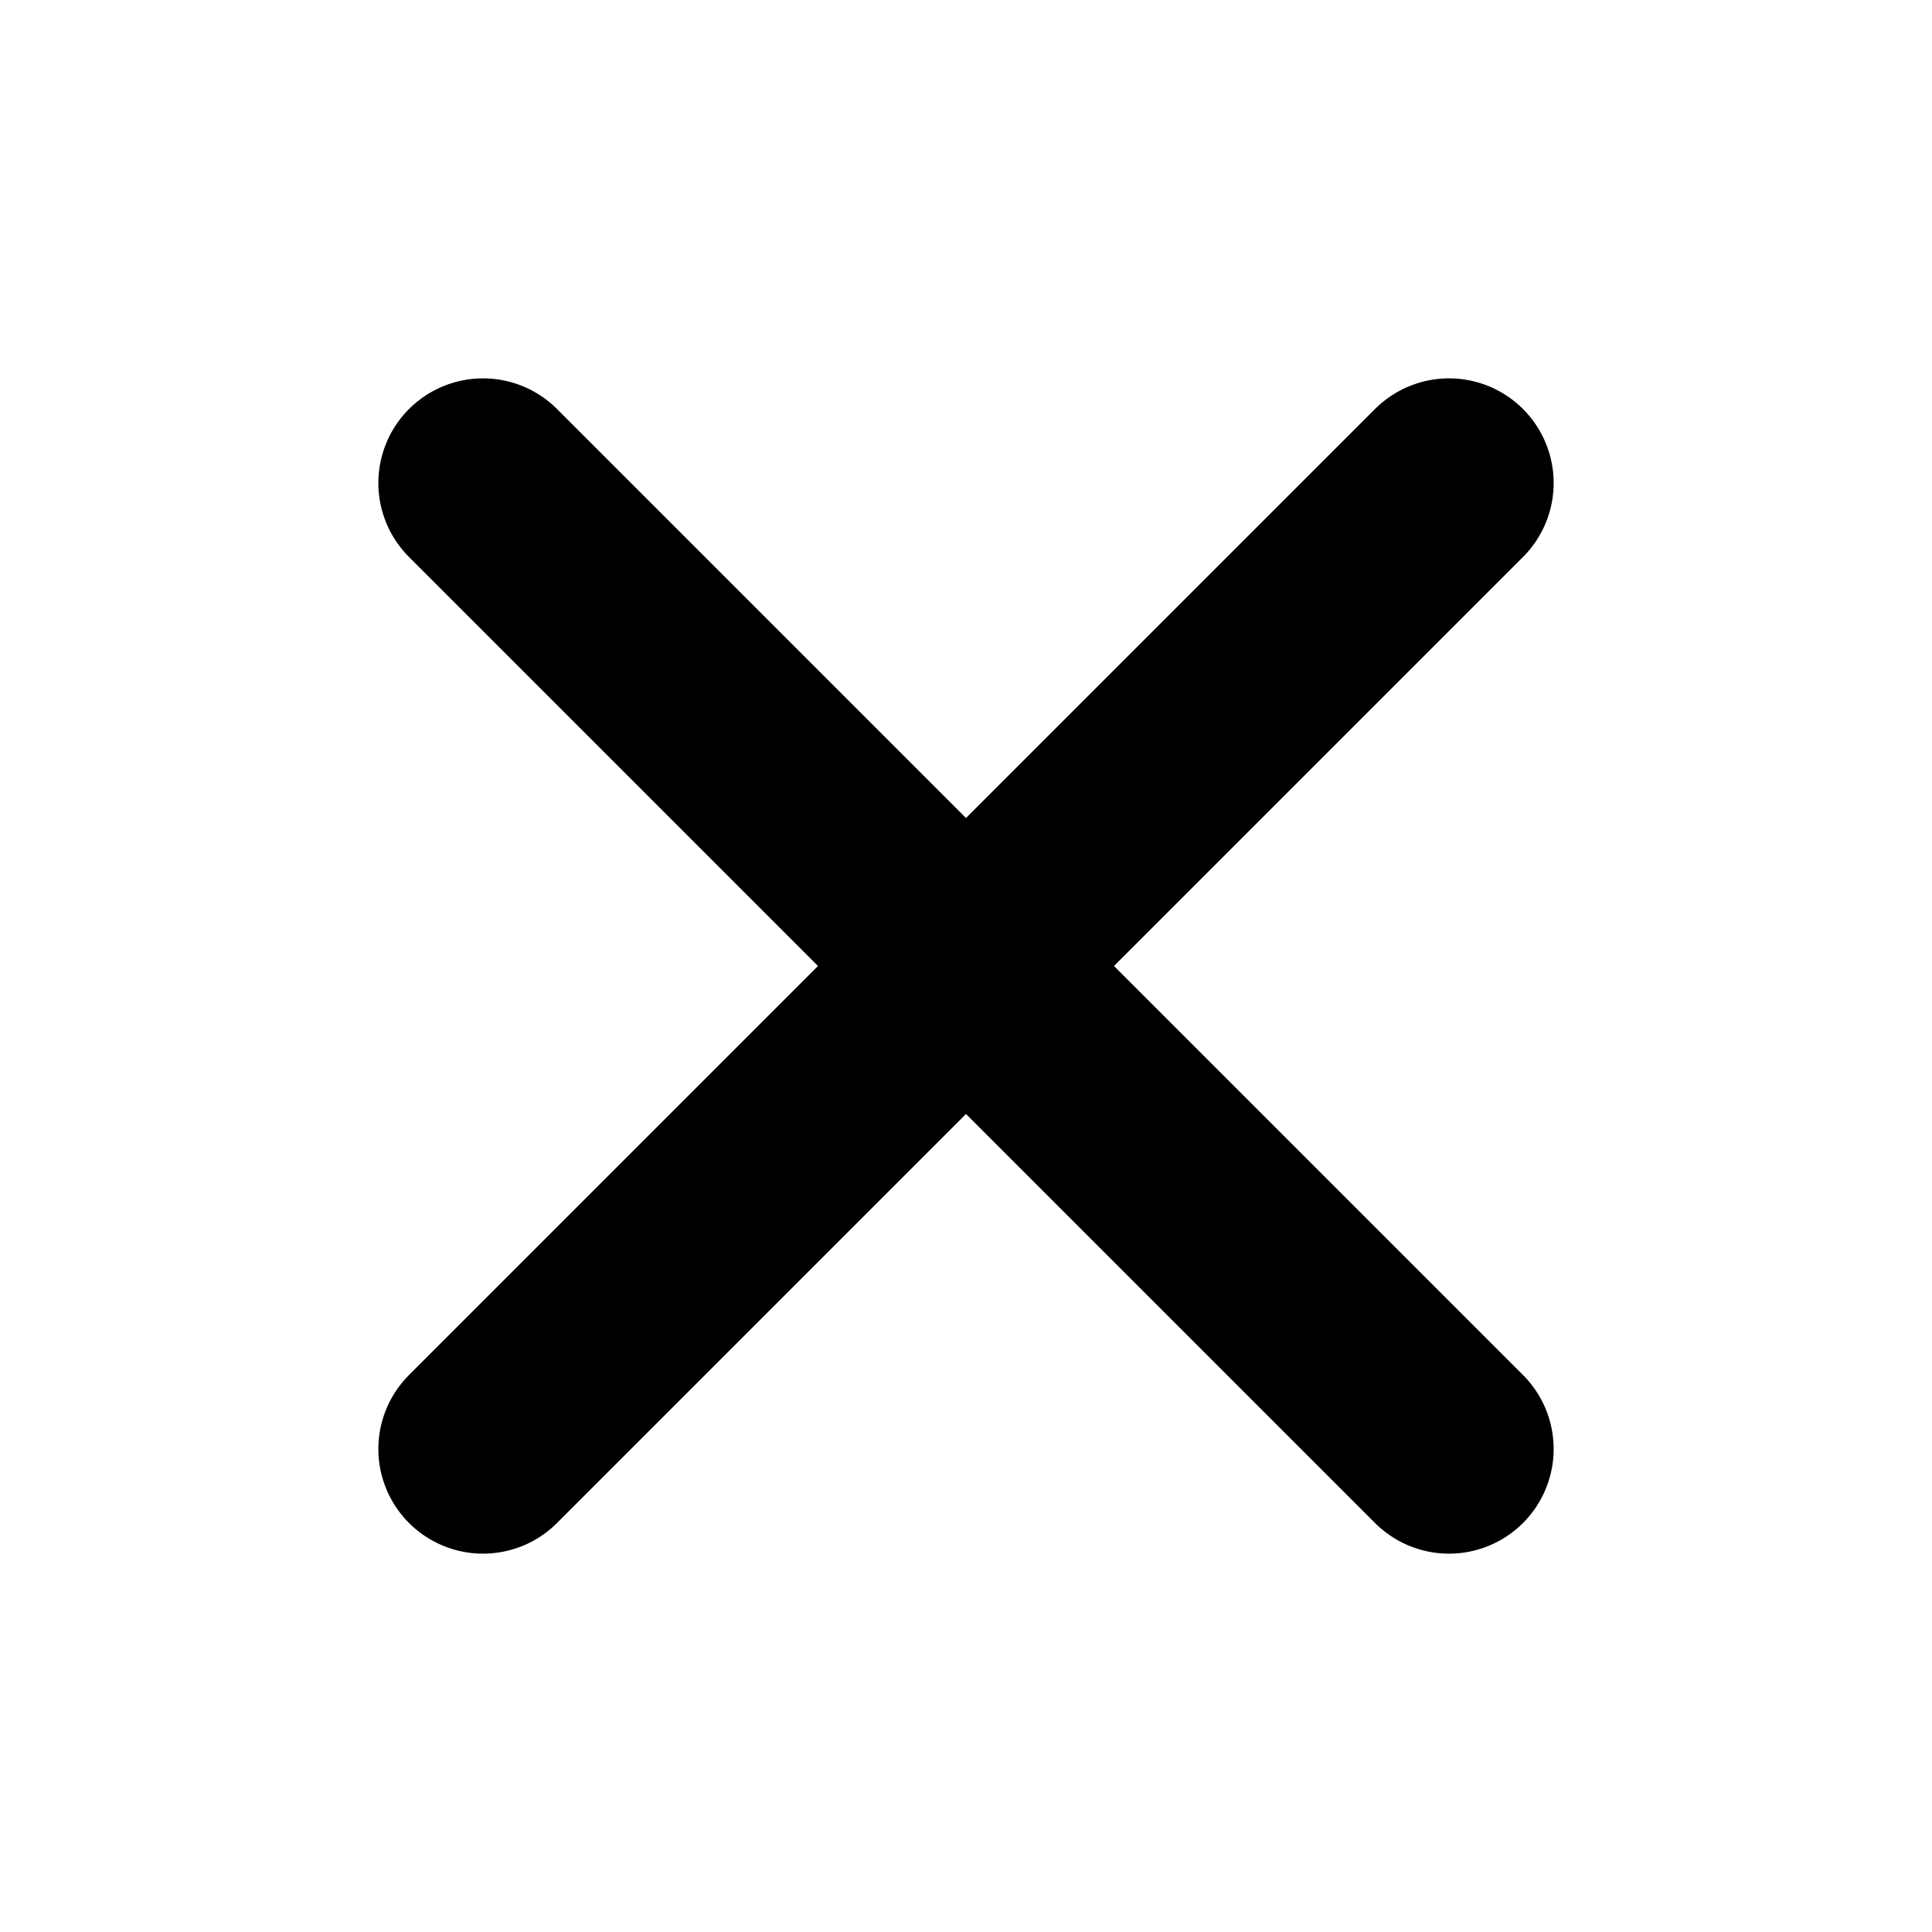
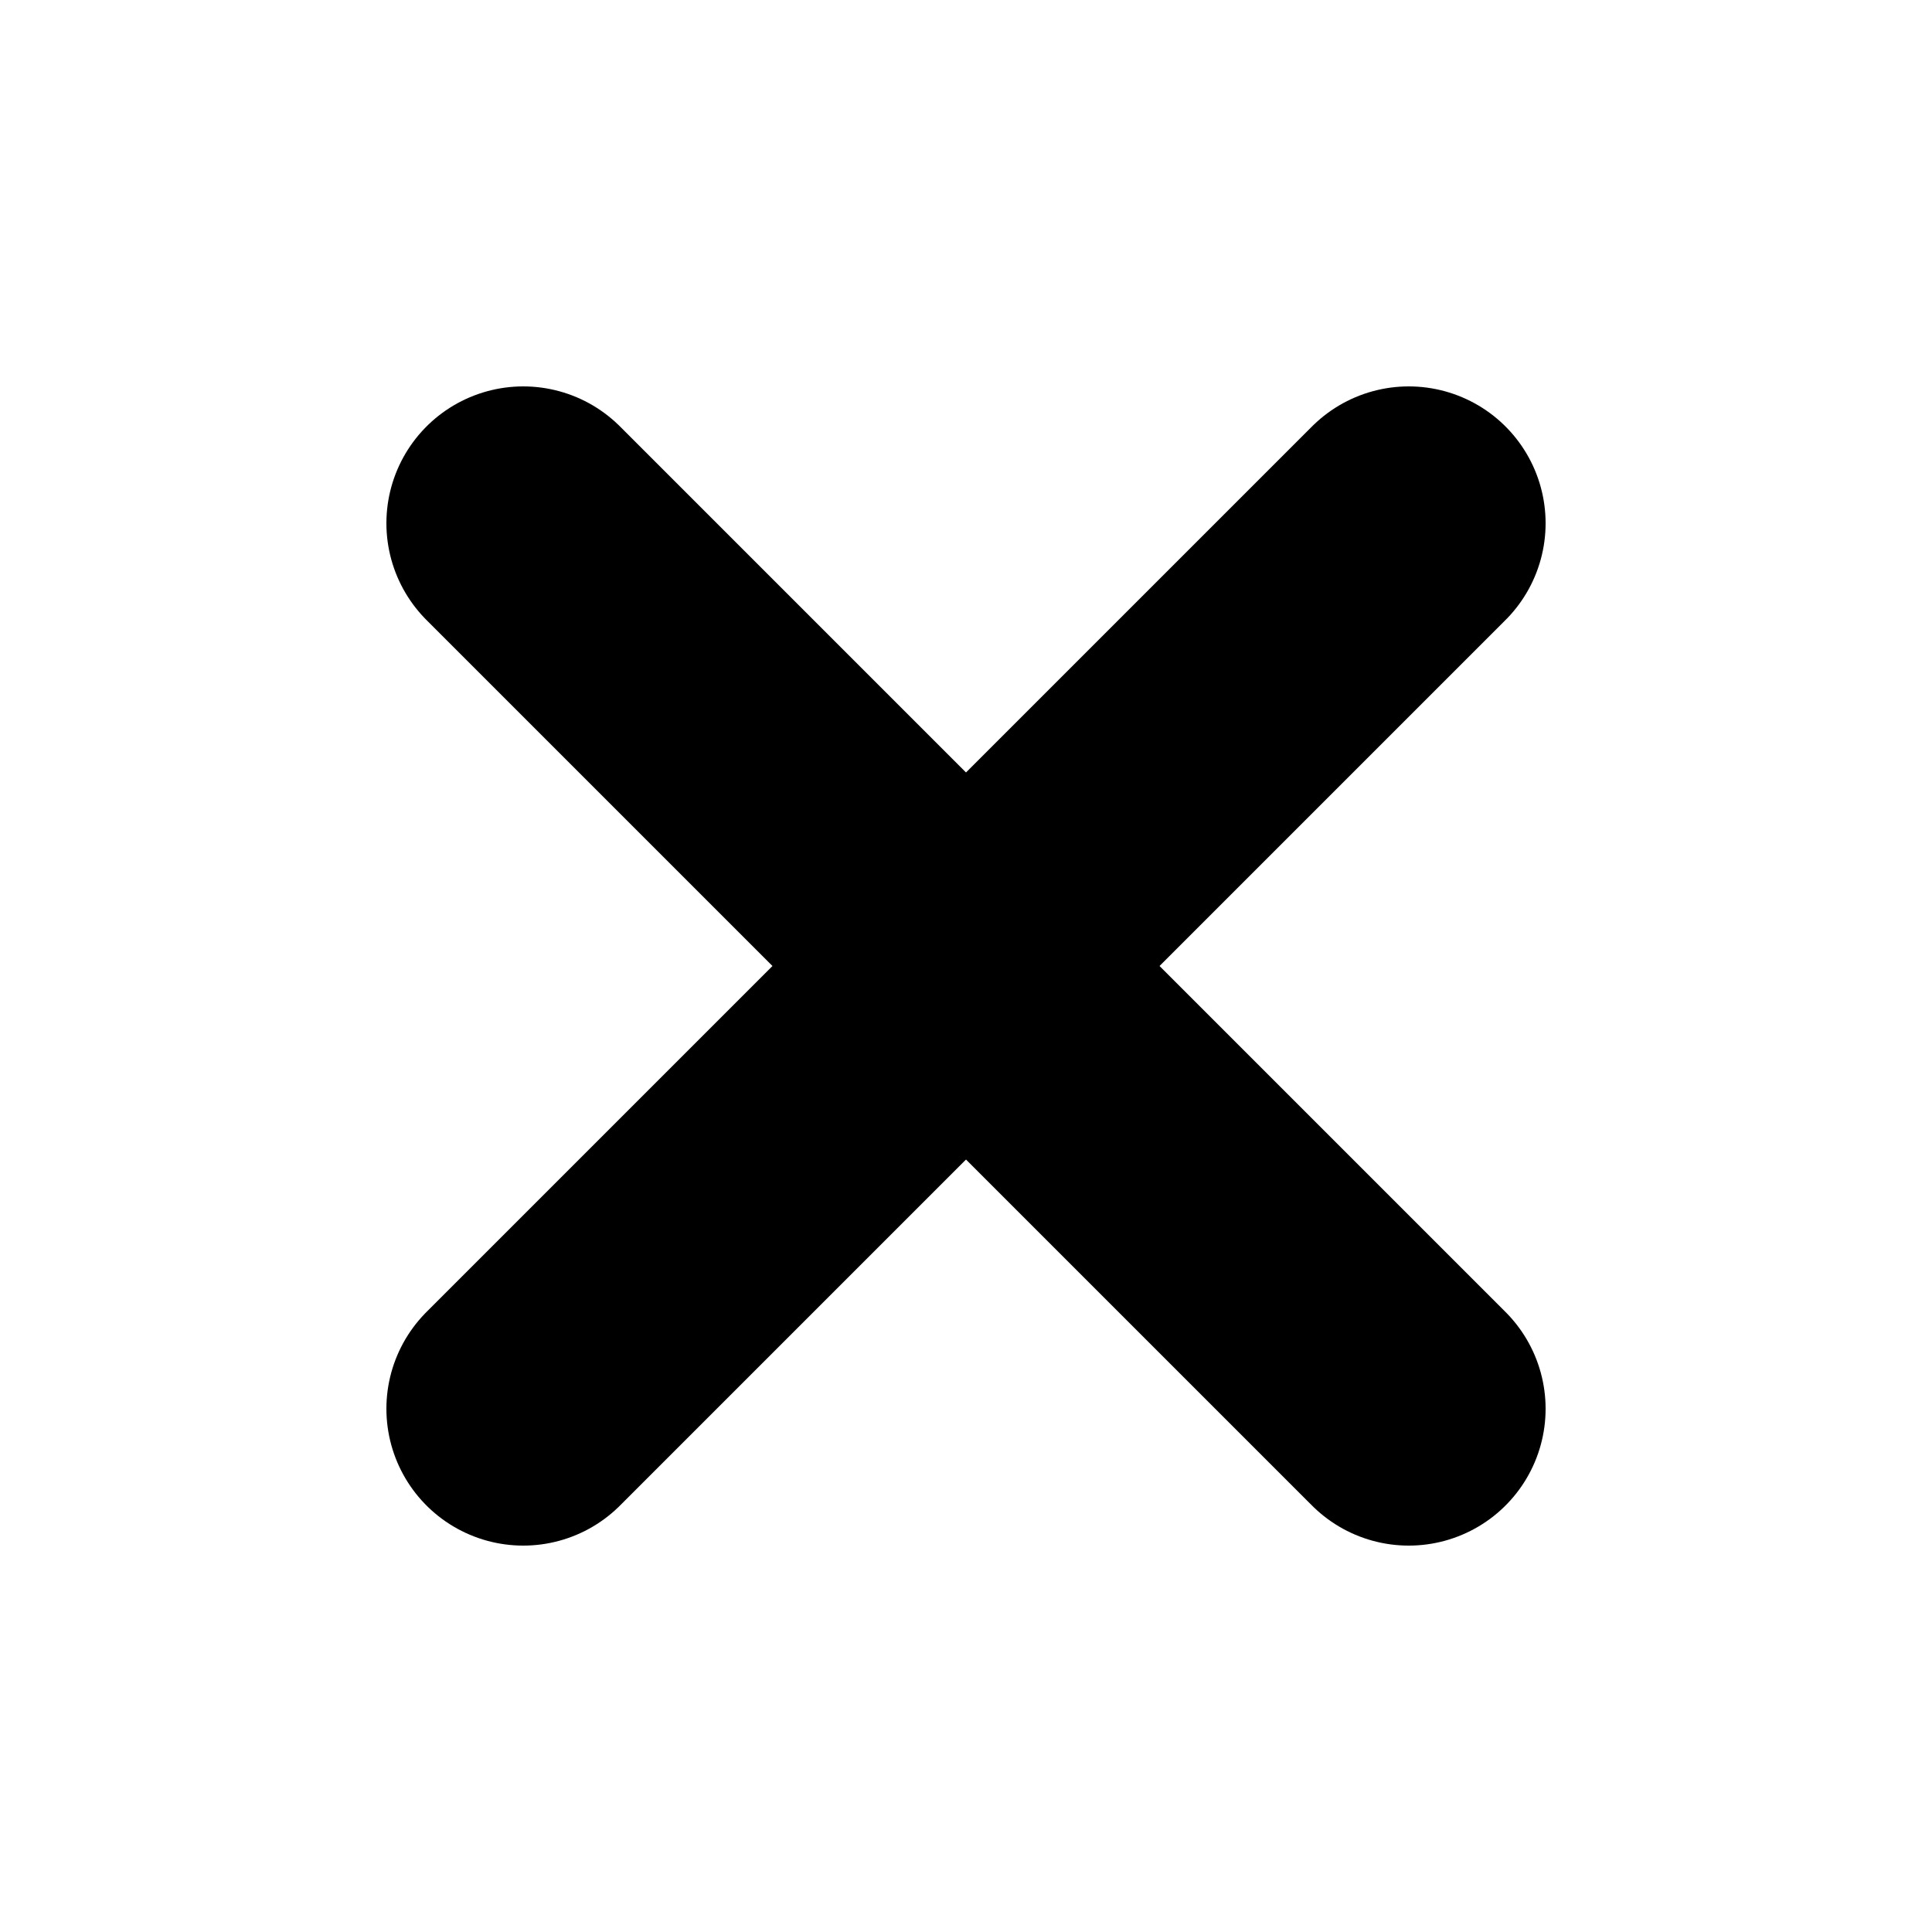
<svg xmlns="http://www.w3.org/2000/svg" viewBox="0 0 24 24" fill="none">
-   <path d="M6 6 L18 18 M18 6 L6 18" stroke="currentColor" stroke-width="2.6" stroke-linecap="round" />
+   <g>
+     <path d="M6.5 6.5 L17.5 17.5 M17.5 6.5 L6.5 17.5" stroke="currentColor" stroke-width="3.4" stroke-linecap="round" />
+   </g>
</svg>
